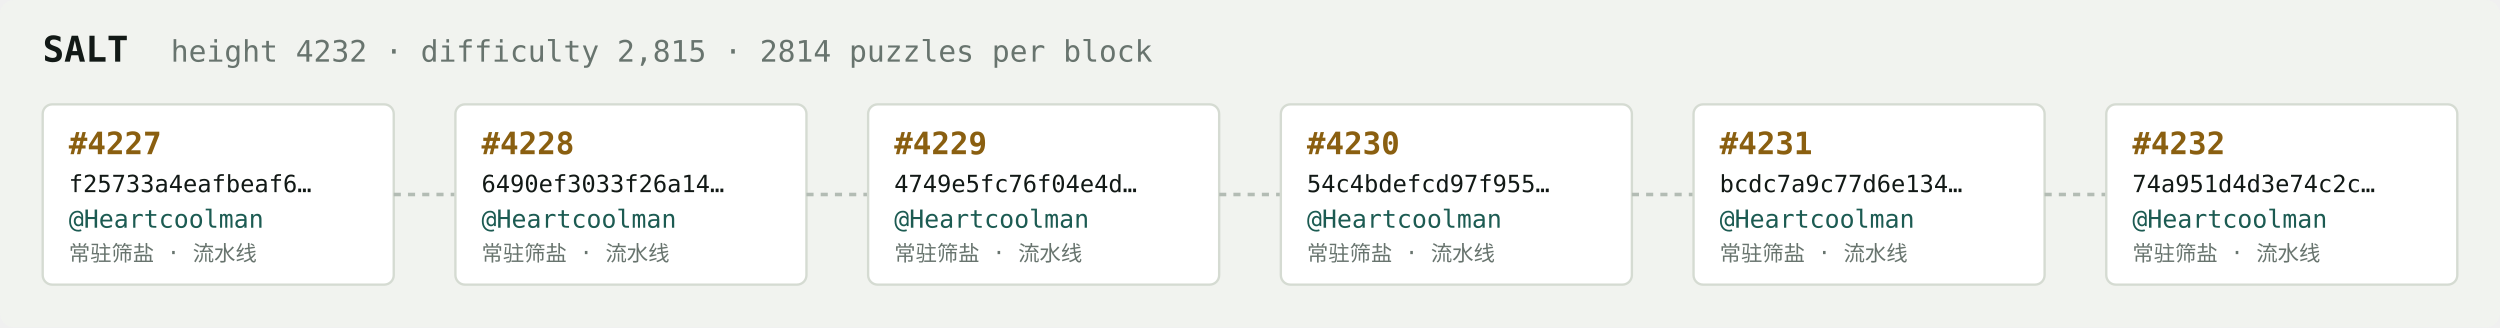
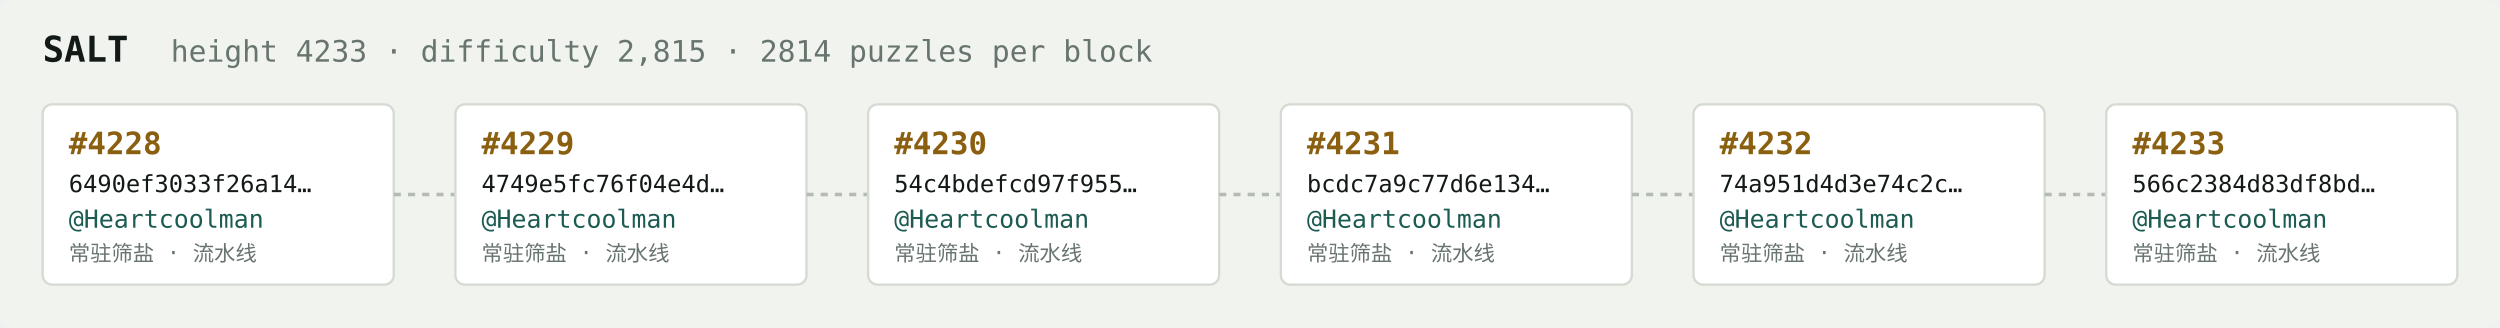
<svg xmlns="http://www.w3.org/2000/svg" width="1054" height="138" viewBox="0 0 1054 138" font-family="ui-monospace,SFMono-Regular,Menlo,monospace">
  <rect fill="#f1f3ef" width="1054" height="138" rx="6" />
  <text x="18" y="26" fill="#121916" font-size="15" font-weight="700">SALT</text>
-   <text x="72" y="26" fill="#68746e" font-size="12.5">height 4232 · difficulty 2,815 · 2814 puzzles per block</text>
+   <text x="72" y="26" fill="#68746e" font-size="12.5">height 4233 · difficulty 2,815 · 2814 puzzles per block</text>
  <rect x="18" y="44" width="148" height="76" rx="4" fill="#ffffff" stroke="#d5dbd2" stroke-width="1" />
-   <text x="29" y="65" fill="#8a5f10" font-size="13" font-weight="700">#4227</text>
-   <text x="29" y="81" fill="#121916" font-size="10">f25733a4eafbeaf6…</text>
+   <text x="29" y="65" fill="#8a5f10" font-size="13" font-weight="700">#4228</text>
+   <text x="29" y="81" fill="#121916" font-size="10">6490ef3033f26a14…</text>
  <text x="29" y="96" fill="#1c5b52" font-size="10.5">@Heartcoolman</text>
  <text x="29" y="110" fill="#68746e" font-size="9">常驻筛盐 · 流水线</text>
  <line x1="166" y1="82.0" x2="192" y2="82.0" stroke="#b3bcb4" stroke-width="1.5" stroke-dasharray="3 3" />
  <rect x="192" y="44" width="148" height="76" rx="4" fill="#ffffff" stroke="#d5dbd2" stroke-width="1" />
-   <text x="203" y="65" fill="#8a5f10" font-size="13" font-weight="700">#4228</text>
-   <text x="203" y="81" fill="#121916" font-size="10">6490ef3033f26a14…</text>
+   <text x="203" y="65" fill="#8a5f10" font-size="13" font-weight="700">#4229</text>
+   <text x="203" y="81" fill="#121916" font-size="10">4749e5fc76f04e4d…</text>
  <text x="203" y="96" fill="#1c5b52" font-size="10.5">@Heartcoolman</text>
  <text x="203" y="110" fill="#68746e" font-size="9">常驻筛盐 · 流水线</text>
  <line x1="340" y1="82.0" x2="366" y2="82.0" stroke="#b3bcb4" stroke-width="1.5" stroke-dasharray="3 3" />
  <rect x="366" y="44" width="148" height="76" rx="4" fill="#ffffff" stroke="#d5dbd2" stroke-width="1" />
-   <text x="377" y="65" fill="#8a5f10" font-size="13" font-weight="700">#4229</text>
-   <text x="377" y="81" fill="#121916" font-size="10">4749e5fc76f04e4d…</text>
+   <text x="377" y="65" fill="#8a5f10" font-size="13" font-weight="700">#4230</text>
+   <text x="377" y="81" fill="#121916" font-size="10">54c4bdefcd97f955…</text>
  <text x="377" y="96" fill="#1c5b52" font-size="10.5">@Heartcoolman</text>
  <text x="377" y="110" fill="#68746e" font-size="9">常驻筛盐 · 流水线</text>
  <line x1="514" y1="82.0" x2="540" y2="82.0" stroke="#b3bcb4" stroke-width="1.5" stroke-dasharray="3 3" />
  <rect x="540" y="44" width="148" height="76" rx="4" fill="#ffffff" stroke="#d5dbd2" stroke-width="1" />
-   <text x="551" y="65" fill="#8a5f10" font-size="13" font-weight="700">#4230</text>
-   <text x="551" y="81" fill="#121916" font-size="10">54c4bdefcd97f955…</text>
+   <text x="551" y="65" fill="#8a5f10" font-size="13" font-weight="700">#4231</text>
+   <text x="551" y="81" fill="#121916" font-size="10">bcdc7a9c77d6e134…</text>
  <text x="551" y="96" fill="#1c5b52" font-size="10.5">@Heartcoolman</text>
  <text x="551" y="110" fill="#68746e" font-size="9">常驻筛盐 · 流水线</text>
  <line x1="688" y1="82.0" x2="714" y2="82.0" stroke="#b3bcb4" stroke-width="1.5" stroke-dasharray="3 3" />
  <rect x="714" y="44" width="148" height="76" rx="4" fill="#ffffff" stroke="#d5dbd2" stroke-width="1" />
-   <text x="725" y="65" fill="#8a5f10" font-size="13" font-weight="700">#4231</text>
-   <text x="725" y="81" fill="#121916" font-size="10">bcdc7a9c77d6e134…</text>
+   <text x="725" y="65" fill="#8a5f10" font-size="13" font-weight="700">#4232</text>
+   <text x="725" y="81" fill="#121916" font-size="10">74a951d4d3e74c2c…</text>
  <text x="725" y="96" fill="#1c5b52" font-size="10.5">@Heartcoolman</text>
  <text x="725" y="110" fill="#68746e" font-size="9">常驻筛盐 · 流水线</text>
  <line x1="862" y1="82.0" x2="888" y2="82.0" stroke="#b3bcb4" stroke-width="1.5" stroke-dasharray="3 3" />
  <rect x="888" y="44" width="148" height="76" rx="4" fill="#ffffff" stroke="#d5dbd2" stroke-width="1" />
-   <text x="899" y="65" fill="#8a5f10" font-size="13" font-weight="700">#4232</text>
-   <text x="899" y="81" fill="#121916" font-size="10">74a951d4d3e74c2c…</text>
+   <text x="899" y="65" fill="#8a5f10" font-size="13" font-weight="700">#4233</text>
+   <text x="899" y="81" fill="#121916" font-size="10">566c2384d83df8bd…</text>
  <text x="899" y="96" fill="#1c5b52" font-size="10.5">@Heartcoolman</text>
  <text x="899" y="110" fill="#68746e" font-size="9">常驻筛盐 · 流水线</text>
</svg>
